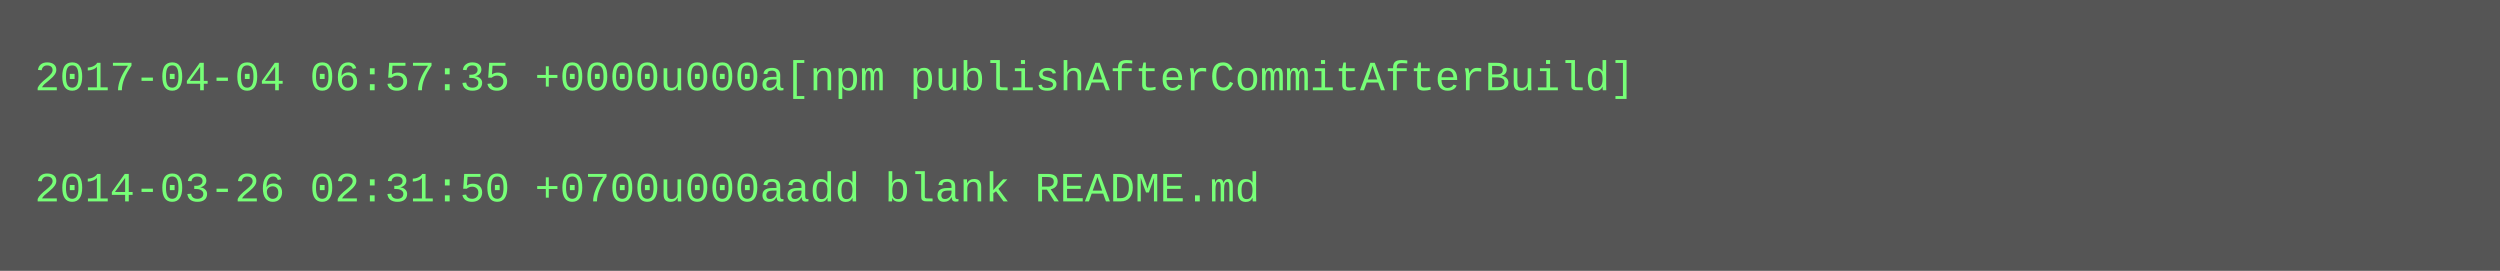
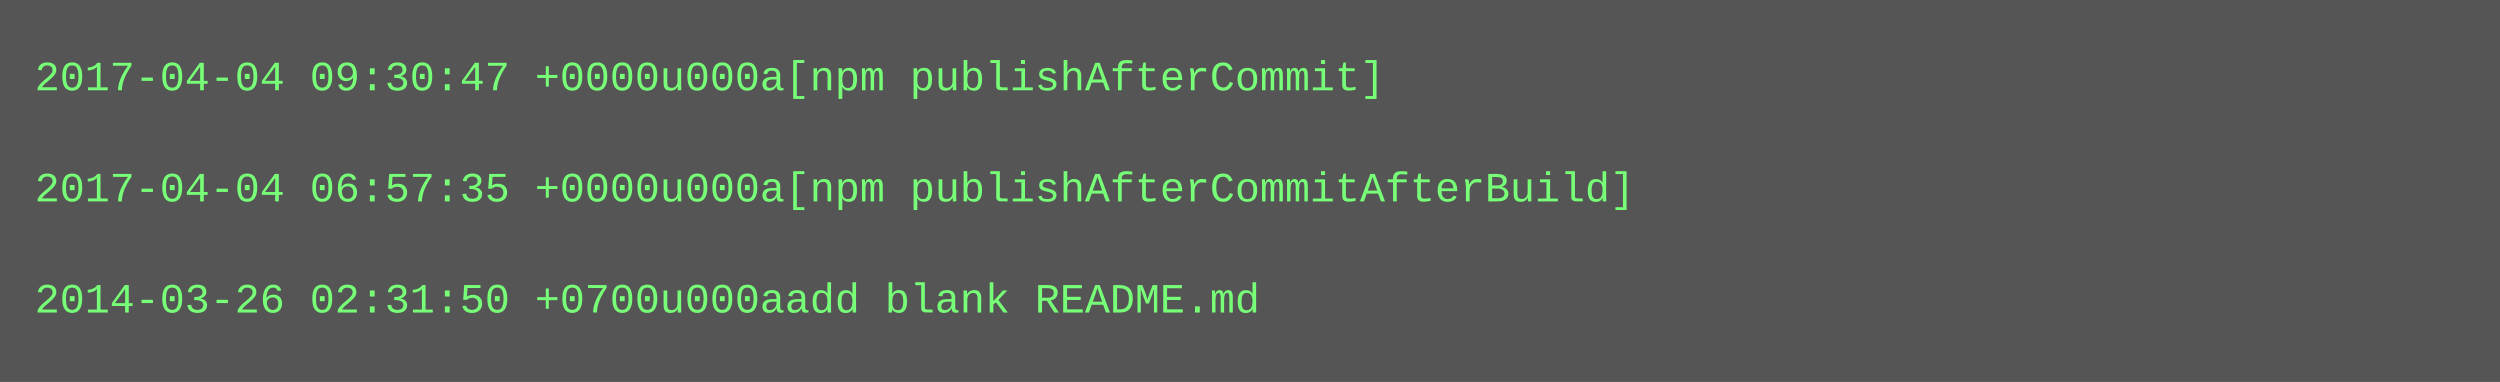
- <svg xmlns="http://www.w3.org/2000/svg" height="78" width="720">
-   <rect height="78" fill="#555" width="720" />
+ <svg xmlns="http://www.w3.org/2000/svg" height="110" width="720">
+   <rect height="110" fill="#555" width="720" />
  <text fill="#7f7" font-family="Courier New" font-size="12" xml:space="preserve">
-     <tspan x="10" y="26">2017-04-04 06:57:35 +0000u000a[npm publishAfterCommitAfterBuild]</tspan>
+     <tspan x="10" y="26">2017-04-04 09:30:47 +0000u000a[npm publishAfterCommit]</tspan>
    <tspan x="10" y="42" />
-     <tspan x="10" y="58">2014-03-26 02:31:50 +0700u000aadd blank README.md</tspan>
+     <tspan x="10" y="58">2017-04-04 06:57:35 +0000u000a[npm publishAfterCommitAfterBuild]</tspan>
+     <tspan x="10" y="74" />
+     <tspan x="10" y="90">2014-03-26 02:31:50 +0700u000aadd blank README.md</tspan>
  </text>
</svg>
